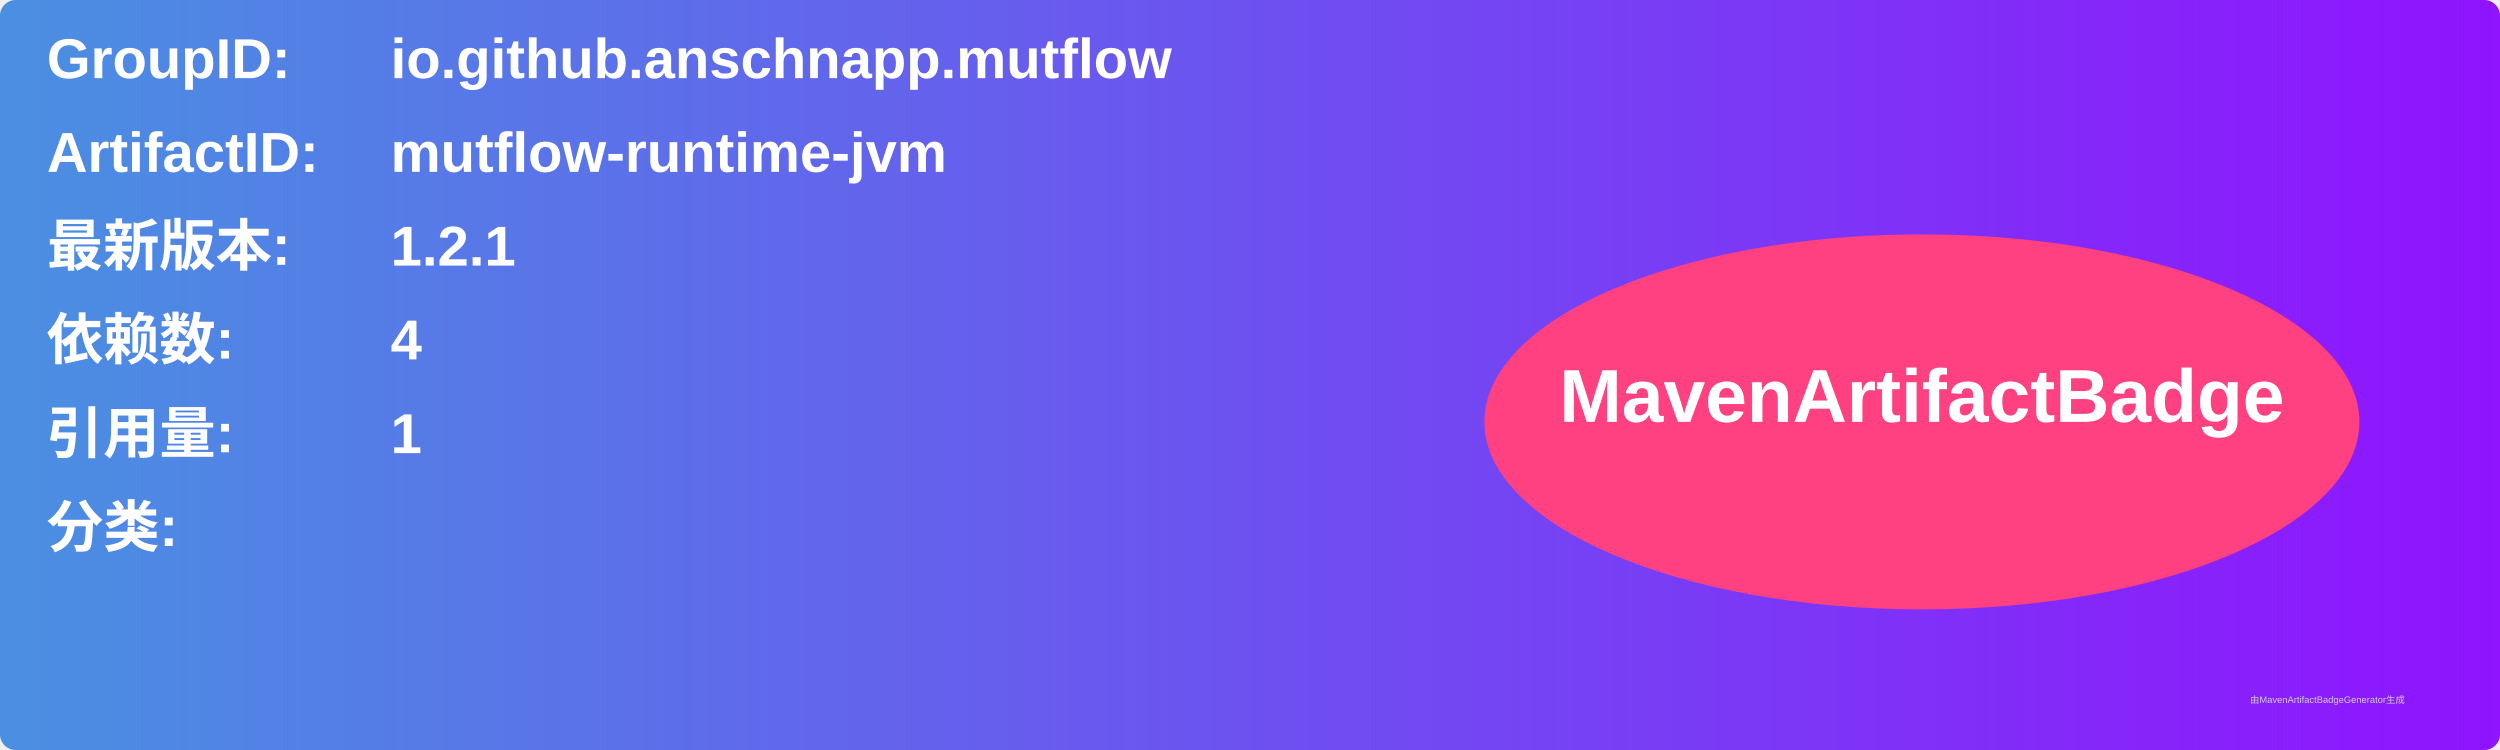
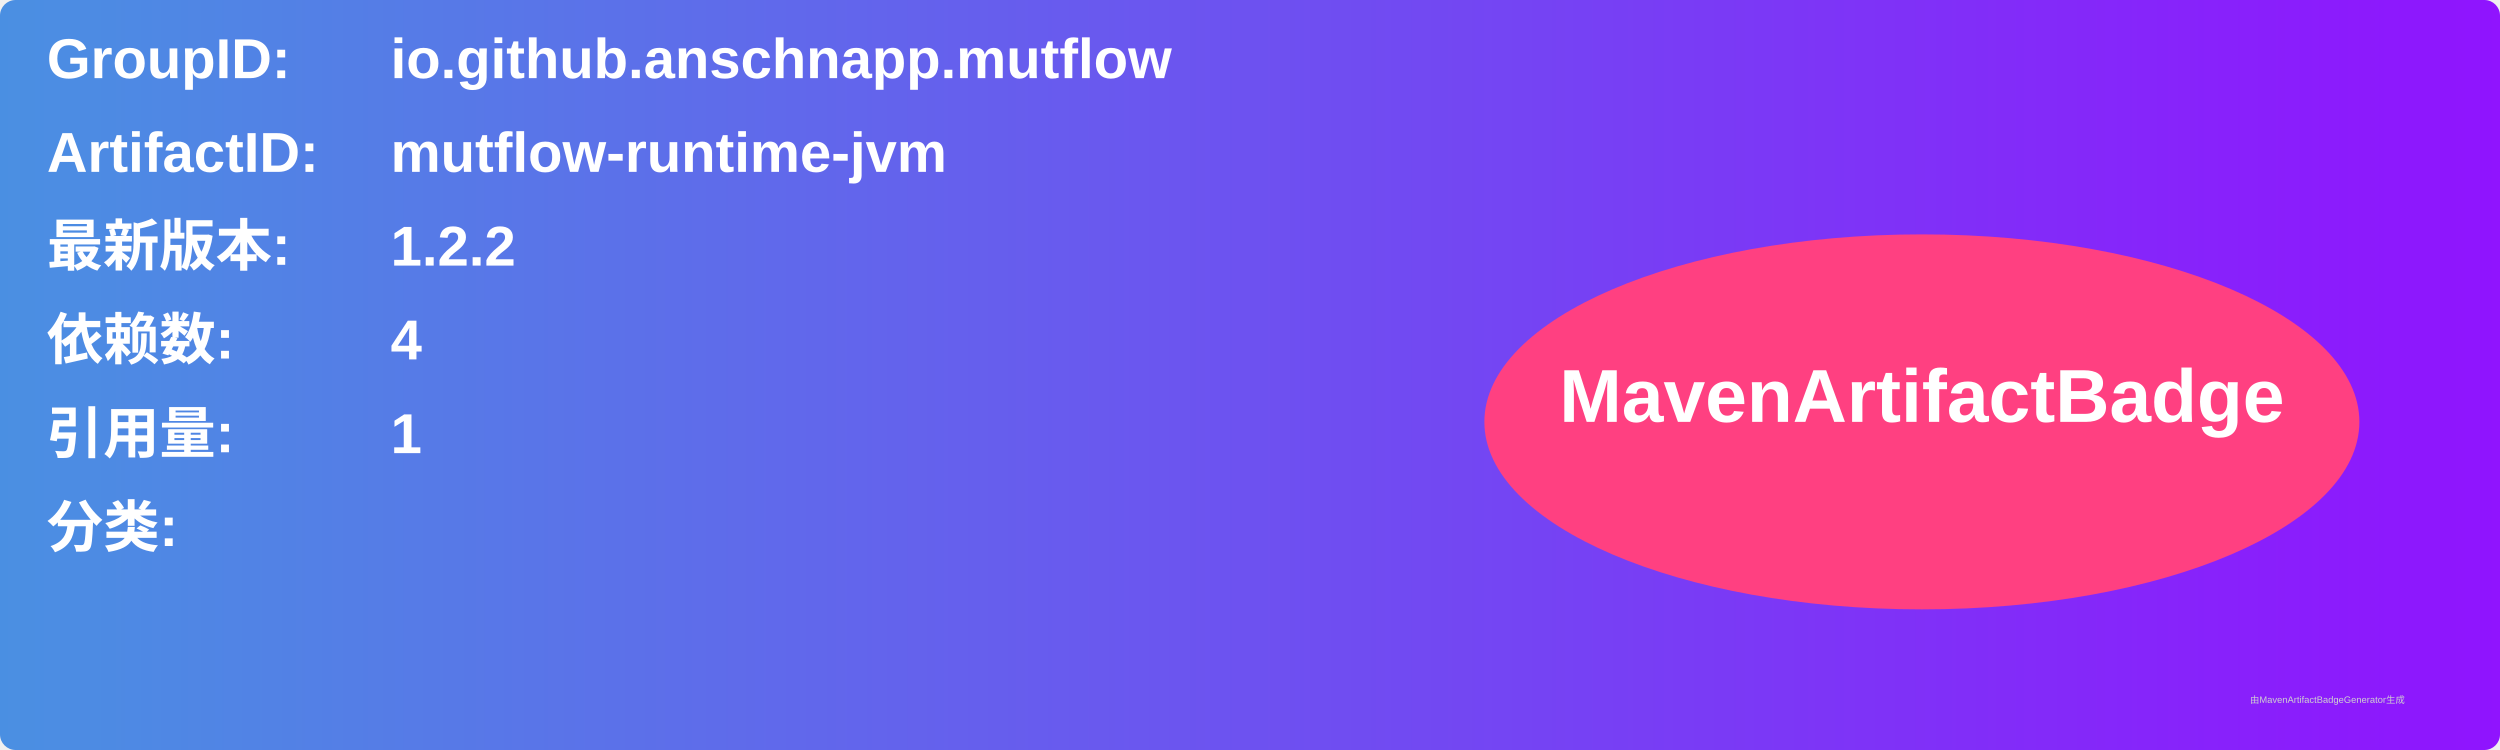
<svg xmlns="http://www.w3.org/2000/svg" width="800" height="240" viewBox="0 0 800 240">
  <linearGradient id="grad" x1="0%" y1="0%" x2="100%" y2="0%">
    <stop offset="0%" stop-color="#4a90e2" />
    <stop offset="100%" stop-color="#9013fe" />
  </linearGradient>
  <rect width="100%" height="100%" rx="5" ry="5" fill="url(#grad)" />
  <g transform="translate(15, 15)">
    <text x="0" y="10" font-family="Arial" font-size="18" fill="white" font-weight="bold" width="260">GroupID:</text>
    <text x="110" y="10" font-family="Arial" font-size="18" fill="white" font-weight="bold" width="460">io.github.anschnapp.mutflow</text>
    <text x="0" y="40" font-family="Arial" font-size="18" fill="white" font-weight="bold" width="260">ArtifactID:</text>
    <text x="110" y="40" font-family="Arial" font-size="18" fill="white" font-weight="bold" width="460">mutflow-runtime-jvm</text>
    <text x="0" y="70" font-family="Arial" font-size="18" fill="white" font-weight="bold">最新版本:</text>
    <text x="110" y="70" font-family="Arial" font-size="18" fill="white" font-weight="bold">
-       <tspan font-weight="bold">1.2.1</tspan>
+       <tspan font-weight="bold">1.2.2</tspan>
    </text>
    <text x="0" y="100" font-family="Arial" font-size="18" fill="white" font-weight="bold">依赖数: </text>
    <text x="110" y="100" font-family="Arial" font-size="18" fill="white">
      <tspan font-weight="bold">4</tspan>
    </text>
    <text x="0" y="130" font-family="Arial" font-size="18" fill="white" font-weight="bold">引用量: </text>
    <text x="110" y="130" font-family="Arial" font-size="18" fill="white">
      <tspan font-weight="bold">1</tspan>
    </text>
    <text x="0" y="160" font-family="Arial" font-size="18" fill="white" font-weight="bold">分类:</text>
    <text x="10" y="190" font-family="Arial" font-size="10" fill="white">
      <tspan font-weight="bold" />
    </text>
    <ellipse cx="600" cy="120" rx="140" ry="60" fill="#ff4081" />
    <text x="600" y="120" text-anchor="middle" font-family="Arial" font-size="24" fill="white" font-weight="bold">MavenArtifactBadge</text>
  </g>
  <text x="720" y="225" font-family="Arial" font-size="3" fill="#d0d0d0">由MavenArtifactBadgeGenerator生成</text>
</svg>
